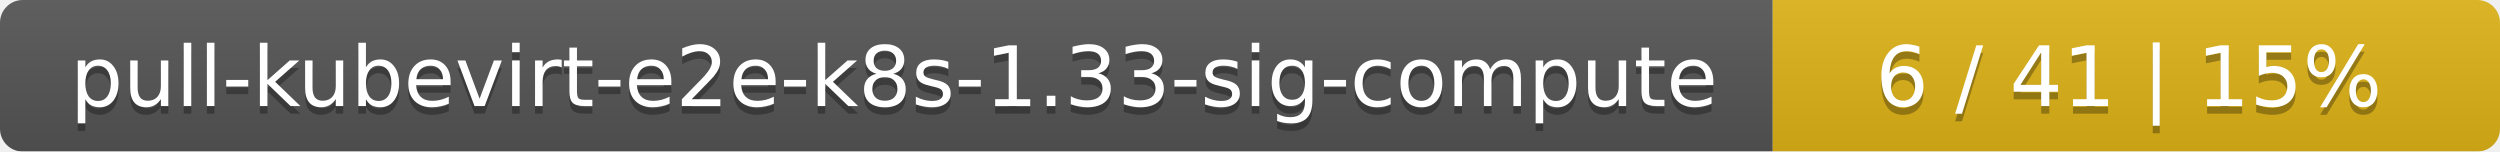
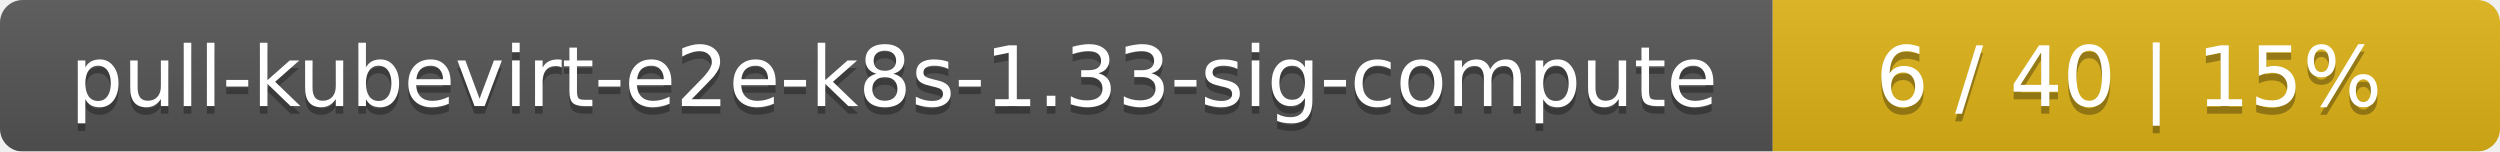
<svg xmlns="http://www.w3.org/2000/svg" width="330" height="20">
  <linearGradient id="smooth" x2="0" y2="100%">
    <stop offset="0" stop-color="#bbb" stop-opacity=".1" />
    <stop offset="1" stop-opacity=".1" />
  </linearGradient>
  <mask id="round">
    <rect width="330" height="20" rx="3" fill="#fff" />
  </mask>
  <g mask="url(#round)">
    <rect width="234" height="20" fill="#555" />
    <rect x="234" width="96" height="20" fill="#dfb317" />
    <rect width="330" height="20" fill="url(#smooth)" />
  </g>
  <g fill="#fff" text-anchor="middle" font-family="DejaVu Sans,Verdana,Geneva,sans-serif" font-size="11">
    <text x="118" y="15" fill="#010101" fill-opacity=".3">pull-kubevirt-e2e-k8s-1.33-sig-compute</text>
    <text x="118" y="14">pull-kubevirt-e2e-k8s-1.33-sig-compute</text>
-     <text x="281" y="15" fill="#010101" fill-opacity=".3">6 / 41    |    15%</text>
-     <text x="281" y="14">6 / 41    |    15%</text>
+     <text x="281" y="15" fill="#010101" fill-opacity=".3">6 / 40    |    15%</text>
+     <text x="281" y="14">6 / 40    |    15%</text>
  </g>
</svg>
